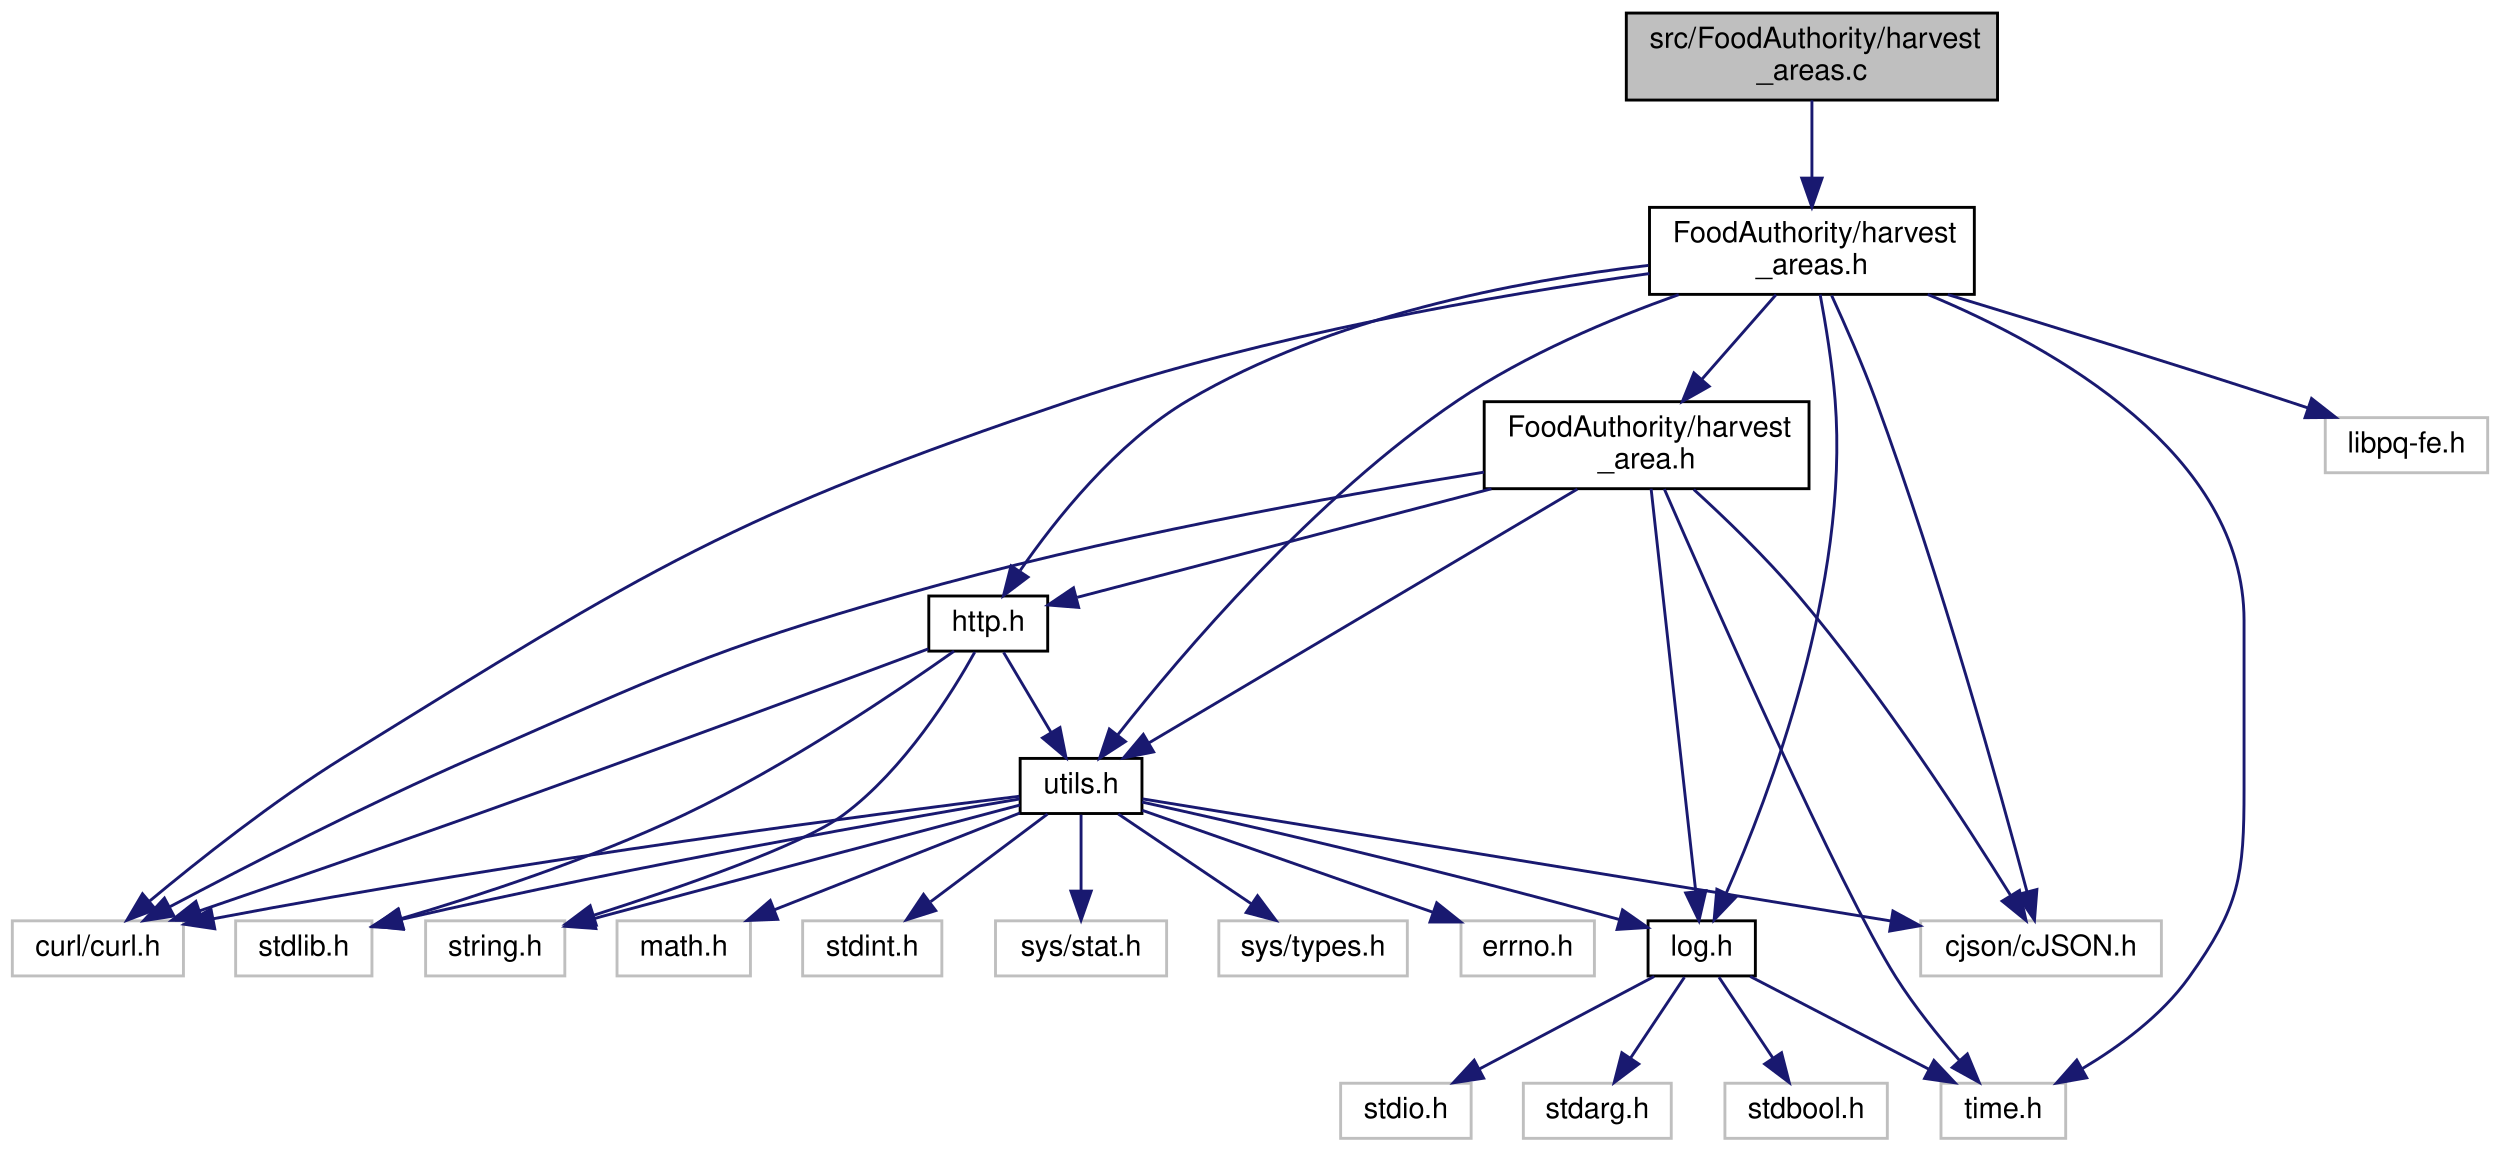
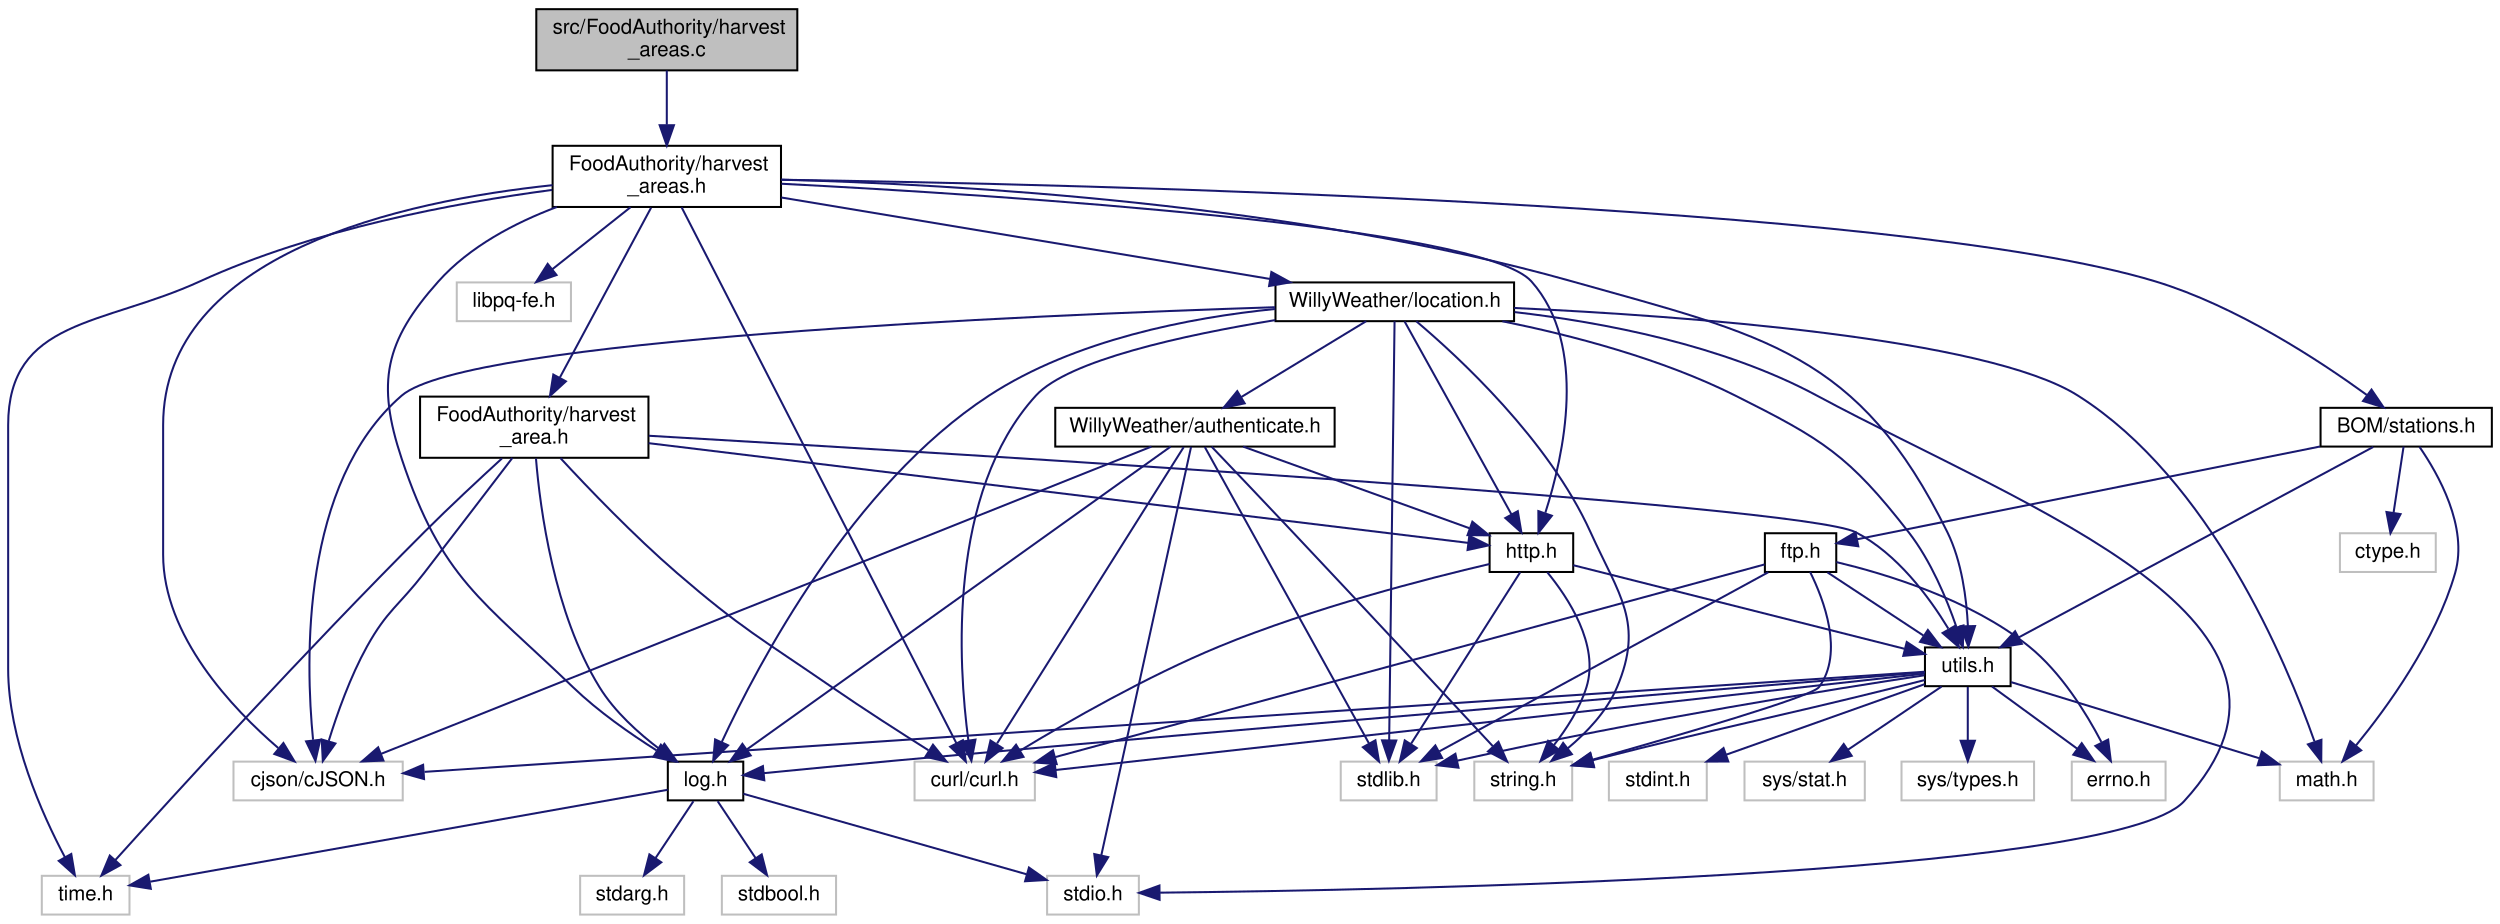
- <svg xmlns="http://www.w3.org/2000/svg" xmlns:xlink="http://www.w3.org/1999/xlink" width="862pt" height="397pt" viewBox="0.00 0.00 861.50 397.00">
-   <g id="graph0" class="graph" transform="scale(1 1) rotate(0) translate(4 393)">
+ <svg xmlns="http://www.w3.org/2000/svg" xmlns:xlink="http://www.w3.org/1999/xlink" width="1226pt" height="453pt" viewBox="0.00 0.00 1226.00 453.00">
+   <g id="graph0" class="graph" transform="scale(1 1) rotate(0) translate(4 449)">
    <g id="node1" class="node">
      <g id="a_node1">
        <a xlink:title=" ">
-           <polygon fill="#bfbfbf" stroke="black" points="556.5,-358.5 556.5,-388.5 684.5,-388.5 684.5,-358.5 556.5,-358.5" />
-           <text text-anchor="start" x="564.5" y="-376.5" font-family="Helvetica,sans-Serif" font-size="10.00">src/FoodAuthority/harvest</text>
-           <text text-anchor="middle" x="620.5" y="-365.5" font-family="Helvetica,sans-Serif" font-size="10.00">_areas.c</text>
+           <polygon fill="#bfbfbf" stroke="black" points="259,-414.5 259,-444.5 387,-444.5 387,-414.5 259,-414.5" />
+           <text text-anchor="start" x="267" y="-432.5" font-family="Helvetica,sans-Serif" font-size="10.00">src/FoodAuthority/harvest</text>
+           <text text-anchor="middle" x="323" y="-421.5" font-family="Helvetica,sans-Serif" font-size="10.00">_areas.c</text>
        </a>
      </g>
    </g>
    <g id="node2" class="node">
      <g id="a_node2">
        <a xlink:href="harvest__areas_8h.html" target="_top" xlink:title=" ">
-           <polygon fill="none" stroke="black" points="564.5,-291.5 564.5,-321.5 676.5,-321.5 676.5,-291.5 564.5,-291.5" />
-           <text text-anchor="start" x="572.5" y="-309.5" font-family="Helvetica,sans-Serif" font-size="10.00">FoodAuthority/harvest</text>
-           <text text-anchor="middle" x="620.5" y="-298.5" font-family="Helvetica,sans-Serif" font-size="10.00">_areas.h</text>
+           <polygon fill="none" stroke="black" points="267,-347.5 267,-377.5 379,-377.5 379,-347.5 267,-347.5" />
+           <text text-anchor="start" x="275" y="-365.5" font-family="Helvetica,sans-Serif" font-size="10.00">FoodAuthority/harvest</text>
+           <text text-anchor="middle" x="323" y="-354.5" font-family="Helvetica,sans-Serif" font-size="10.00">_areas.h</text>
        </a>
      </g>
    </g>
    <g id="edge1" class="edge">
-       <path fill="none" stroke="midnightblue" d="M620.5,-358.4C620.5,-350.64 620.5,-340.81 620.5,-331.86" />
-       <polygon fill="midnightblue" stroke="midnightblue" points="624,-331.58 620.5,-321.58 617,-331.58 624,-331.58" />
+       <path fill="none" stroke="midnightblue" d="M323,-414.4C323,-406.64 323,-396.81 323,-387.86" />
+       <polygon fill="midnightblue" stroke="midnightblue" points="326.5,-387.58 323,-377.58 319.5,-387.58 326.5,-387.58" />
    </g>
    <g id="node3" class="node">
      <g id="a_node3">
        <a xlink:title=" ">
-           <polygon fill="none" stroke="#bfbfbf" points="0,-56.5 0,-75.5 59,-75.5 59,-56.5 0,-56.5" />
-           <text text-anchor="middle" x="29.5" y="-63.5" font-family="Helvetica,sans-Serif" font-size="10.00">curl/curl.h</text>
+           <polygon fill="none" stroke="#bfbfbf" points="444.5,-56.5 444.5,-75.5 503.5,-75.5 503.5,-56.5 444.5,-56.5" />
+           <text text-anchor="middle" x="474" y="-63.5" font-family="Helvetica,sans-Serif" font-size="10.00">curl/curl.h</text>
        </a>
      </g>
    </g>
    <g id="edge2" class="edge">
-       <path fill="none" stroke="midnightblue" d="M564.45,-298.68C512.05,-291.3 432.1,-277.48 365.5,-255 247.8,-215.26 220.13,-197.38 114.5,-132 90.02,-116.85 64.03,-96.22 47.32,-82.3" />
-       <polygon fill="midnightblue" stroke="midnightblue" points="49.4,-79.46 39.49,-75.69 44.88,-84.82 49.4,-79.46" />
+       <path fill="none" stroke="midnightblue" d="M330.28,-347.3C355.3,-298.51 437.67,-137.85 465.06,-84.44" />
+       <polygon fill="midnightblue" stroke="midnightblue" points="468.19,-86 469.64,-75.51 461.96,-82.81 468.19,-86" />
    </g>
    <g id="node4" class="node">
      <g id="a_node4">
        <a xlink:title=" ">
-           <polygon fill="none" stroke="#bfbfbf" points="658,-56.5 658,-75.5 741,-75.5 741,-56.5 658,-56.5" />
-           <text text-anchor="middle" x="699.5" y="-63.5" font-family="Helvetica,sans-Serif" font-size="10.00">cjson/cJSON.h</text>
+           <polygon fill="none" stroke="#bfbfbf" points="110.5,-56.5 110.5,-75.5 193.5,-75.5 193.5,-56.5 110.5,-56.5" />
+           <text text-anchor="middle" x="152" y="-63.5" font-family="Helvetica,sans-Serif" font-size="10.00">cjson/cJSON.h</text>
        </a>
      </g>
    </g>
    <g id="edge3" class="edge">
-       <path fill="none" stroke="midnightblue" d="M627.31,-291.1C631.91,-281.09 637.94,-267.39 642.5,-255 664.93,-194.04 685.54,-119.72 694.62,-85.67" />
-       <polygon fill="midnightblue" stroke="midnightblue" points="698.07,-86.3 697.24,-75.74 691.3,-84.51 698.07,-86.3" />
+       <path fill="none" stroke="midnightblue" d="M266.95,-358.19C194.08,-350.51 76,-325.02 76,-240.5 76,-240.5 76,-240.5 76,-177 76,-137.28 109.96,-101.5 132.48,-82.15" />
+       <polygon fill="midnightblue" stroke="midnightblue" points="134.98,-84.63 140.46,-75.57 130.52,-79.24 134.98,-84.63" />
    </g>
    <g id="node5" class="node">
      <g id="a_node5">
        <a xlink:title=" ">
-           <polygon fill="none" stroke="#bfbfbf" points="665,-0.5 665,-19.5 708,-19.5 708,-0.5 665,-0.5" />
-           <text text-anchor="middle" x="686.5" y="-7.5" font-family="Helvetica,sans-Serif" font-size="10.00">time.h</text>
+           <polygon fill="none" stroke="#bfbfbf" points="16.5,-0.5 16.5,-19.5 59.5,-19.5 59.5,-0.5 16.5,-0.5" />
+           <text text-anchor="middle" x="38" y="-7.5" font-family="Helvetica,sans-Serif" font-size="10.00">time.h</text>
        </a>
      </g>
    </g>
    <g id="edge4" class="edge">
-       <path fill="none" stroke="midnightblue" d="M660.43,-291.47C704.56,-273.11 769.5,-236.35 769.5,-179 769.5,-179 769.5,-179 769.5,-121 769.5,-90.9 768.02,-80.48 750.5,-56 741.09,-42.85 726.58,-32.19 713.76,-24.56" />
-       <polygon fill="midnightblue" stroke="midnightblue" points="715.25,-21.38 704.81,-19.54 711.82,-27.49 715.25,-21.38" />
+       <path fill="none" stroke="midnightblue" d="M266.75,-355.86C219.04,-349.52 149.69,-336.56 94,-311 46.54,-289.22 0,-292.72 0,-240.5 0,-240.5 0,-240.5 0,-121 0,-86.81 16.6,-49.76 27.86,-28.57" />
+       <polygon fill="midnightblue" stroke="midnightblue" points="30.95,-30.22 32.72,-19.77 24.82,-26.83 30.95,-30.22" />
    </g>
    <g id="node6" class="node">
      <g id="a_node6">
        <a xlink:title=" ">
-           <polygon fill="none" stroke="#bfbfbf" points="797.5,-230 797.5,-249 853.5,-249 853.5,-230 797.5,-230" />
-           <text text-anchor="middle" x="825.5" y="-237" font-family="Helvetica,sans-Serif" font-size="10.00">libpq-fe.h</text>
+           <polygon fill="none" stroke="#bfbfbf" points="220,-291.5 220,-310.5 276,-310.5 276,-291.5 220,-291.5" />
+           <text text-anchor="middle" x="248" y="-298.5" font-family="Helvetica,sans-Serif" font-size="10.00">libpq-fe.h</text>
        </a>
      </g>
    </g>
    <g id="edge5" class="edge">
-       <path fill="none" stroke="midnightblue" d="M667.35,-291.42C699.99,-281.5 744.51,-267.77 783.5,-255 786.09,-254.15 788.77,-253.26 791.46,-252.36" />
-       <polygon fill="midnightblue" stroke="midnightblue" points="792.78,-255.6 801.11,-249.07 790.52,-248.98 792.78,-255.6" />
+       <path fill="none" stroke="midnightblue" d="M305.23,-347.4C293.65,-338.22 278.58,-326.26 266.8,-316.92" />
+       <polygon fill="midnightblue" stroke="midnightblue" points="268.92,-314.13 258.91,-310.66 264.57,-319.61 268.92,-314.13" />
    </g>
    <g id="node7" class="node">
      <g id="a_node7">
        <a xlink:href="log_8h.html" target="_top" xlink:title=" ">
-           <polygon fill="none" stroke="black" points="564,-56.5 564,-75.5 601,-75.5 601,-56.5 564,-56.5" />
-           <text text-anchor="middle" x="582.5" y="-63.5" font-family="Helvetica,sans-Serif" font-size="10.00">log.h</text>
+           <polygon fill="none" stroke="black" points="323.5,-56.5 323.5,-75.5 360.5,-75.5 360.5,-56.5 323.5,-56.5" />
+           <text text-anchor="middle" x="342" y="-63.5" font-family="Helvetica,sans-Serif" font-size="10.00">log.h</text>
        </a>
      </g>
    </g>
    <g id="edge6" class="edge">
-       <path fill="none" stroke="midnightblue" d="M623.34,-291.42C625.22,-281.33 627.52,-267.39 628.5,-255 633.52,-191.22 605.63,-118.32 591,-85.15" />
-       <polygon fill="midnightblue" stroke="midnightblue" points="594.1,-83.49 586.78,-75.83 587.72,-86.39 594.1,-83.49" />
+       <path fill="none" stroke="midnightblue" d="M269.08,-347.5C248.47,-339.74 226.28,-328.1 211,-311 184.69,-281.55 180.51,-261.46 193,-224 212.68,-164.97 232.18,-155.15 277,-112 289.33,-100.13 305.08,-89.14 317.98,-81" />
+       <polygon fill="midnightblue" stroke="midnightblue" points="320.09,-83.81 326.79,-75.6 316.43,-77.84 320.09,-83.81" />
    </g>
    <g id="node11" class="node">
      <g id="a_node11">
        <a xlink:href="harvest__area_8h.html" target="_top" xlink:title=" ">
-           <polygon fill="none" stroke="black" points="507.5,-224.5 507.5,-254.5 619.5,-254.5 619.5,-224.5 507.5,-224.5" />
-           <text text-anchor="start" x="515.5" y="-242.5" font-family="Helvetica,sans-Serif" font-size="10.00">FoodAuthority/harvest</text>
-           <text text-anchor="middle" x="563.5" y="-231.5" font-family="Helvetica,sans-Serif" font-size="10.00">_area.h</text>
+           <polygon fill="none" stroke="black" points="202,-224.5 202,-254.5 314,-254.5 314,-224.5 202,-224.5" />
+           <text text-anchor="start" x="210" y="-242.5" font-family="Helvetica,sans-Serif" font-size="10.00">FoodAuthority/harvest</text>
+           <text text-anchor="middle" x="258" y="-231.5" font-family="Helvetica,sans-Serif" font-size="10.00">_area.h</text>
        </a>
      </g>
    </g>
    <g id="edge11" class="edge">
-       <path fill="none" stroke="midnightblue" d="M608.13,-291.4C600.66,-282.88 590.99,-271.85 582.56,-262.23" />
-       <polygon fill="midnightblue" stroke="midnightblue" points="585.07,-259.79 575.84,-254.58 579.81,-264.4 585.07,-259.79" />
+       <path fill="none" stroke="midnightblue" d="M315.29,-347.14C304.24,-326.59 283.8,-288.53 270.56,-263.87" />
+       <polygon fill="midnightblue" stroke="midnightblue" points="273.52,-261.99 265.7,-254.84 267.35,-265.3 273.52,-261.99" />
    </g>
    <g id="node12" class="node">
      <g id="a_node12">
        <a xlink:href="http_8h.html" target="_top" xlink:title=" ">
-           <polygon fill="none" stroke="black" points="316,-168.5 316,-187.5 357,-187.5 357,-168.5 316,-168.5" />
-           <text text-anchor="middle" x="336.5" y="-175.5" font-family="Helvetica,sans-Serif" font-size="10.00">http.h</text>
+           <polygon fill="none" stroke="black" points="726.5,-168.5 726.5,-187.5 767.5,-187.5 767.5,-168.5 726.5,-168.5" />
+           <text text-anchor="middle" x="747" y="-175.5" font-family="Helvetica,sans-Serif" font-size="10.00">http.h</text>
        </a>
      </g>
    </g>
    <g id="edge32" class="edge">
-       <path fill="none" stroke="midnightblue" d="M564.1,-301.49C518.62,-296.17 454.4,-283.79 405.5,-255 380.62,-240.35 359.6,-213.81 347.51,-196.29" />
-       <polygon fill="midnightblue" stroke="midnightblue" points="350.2,-194.01 341.75,-187.62 344.37,-197.89 350.2,-194.01" />
+       <path fill="none" stroke="midnightblue" d="M379.24,-358.89C488.95,-353.22 722.97,-338.06 747,-311 774.81,-279.69 762.91,-225.82 753.83,-197.55" />
+       <polygon fill="midnightblue" stroke="midnightblue" points="757.03,-196.07 750.46,-187.76 750.41,-198.35 757.03,-196.07" />
    </g>
    <g id="node15" class="node">
      <g id="a_node15">
        <a xlink:href="utils_8h.html" target="_top" xlink:title=" ">
-           <polygon fill="none" stroke="black" points="347.5,-112.5 347.5,-131.5 389.5,-131.5 389.5,-112.5 347.5,-112.5" />
-           <text text-anchor="middle" x="368.5" y="-119.5" font-family="Helvetica,sans-Serif" font-size="10.00">utils.h</text>
+           <polygon fill="none" stroke="black" points="940,-112.5 940,-131.5 982,-131.5 982,-112.5 940,-112.5" />
+           <text text-anchor="middle" x="961" y="-119.5" font-family="Helvetica,sans-Serif" font-size="10.00">utils.h</text>
        </a>
      </g>
    </g>
    <g id="edge33" class="edge">
-       <path fill="none" stroke="midnightblue" d="M574.57,-291.42C550.73,-282.92 521.79,-270.69 498.5,-255 448.89,-221.58 402.75,-167.05 381.22,-139.72" />
-       <polygon fill="midnightblue" stroke="midnightblue" points="383.79,-137.32 374.9,-131.57 378.26,-141.62 383.79,-137.32" />
+       <path fill="none" stroke="midnightblue" d="M379.14,-360.88C464.48,-358.66 631.29,-349.28 767,-311 861.67,-284.29 907.54,-276.25 951,-188 958.09,-173.6 960.41,-155.4 961.06,-141.93" />
+       <polygon fill="midnightblue" stroke="midnightblue" points="964.56,-141.98 961.28,-131.91 957.56,-141.83 964.56,-141.98" />
+     </g>
+     <g id="node21" class="node">
+       <g id="a_node21">
+         <a xlink:href="location_8h.html" target="_top" xlink:title=" ">
+           <polygon fill="none" stroke="black" points="621.5,-291.5 621.5,-310.5 738.5,-310.5 738.5,-291.5 621.5,-291.5" />
+           <text text-anchor="middle" x="680" y="-298.5" font-family="Helvetica,sans-Serif" font-size="10.00">WillyWeather/location.h</text>
+         </a>
+       </g>
+     </g>
+     <g id="edge34" class="edge">
+       <path fill="none" stroke="midnightblue" d="M379.17,-352.14C444.36,-341.27 551.47,-323.42 618.75,-312.21" />
+       <polygon fill="midnightblue" stroke="midnightblue" points="619.49,-315.63 628.78,-310.54 618.34,-308.73 619.49,-315.63" />
+     </g>
+     <g id="node23" class="node">
+       <g id="a_node23">
+         <a xlink:href="stations_8h.html" target="_top" xlink:title=" ">
+           <polygon fill="none" stroke="black" points="1134,-230 1134,-249 1218,-249 1218,-230 1134,-230" />
+           <text text-anchor="middle" x="1176" y="-237" font-family="Helvetica,sans-Serif" font-size="10.00">BOM/stations.h</text>
+         </a>
+       </g>
+     </g>
+     <g id="edge52" class="edge">
+       <path fill="none" stroke="midnightblue" d="M379.17,-360.86C527.55,-358.64 927.19,-349.2 1053,-311 1092.71,-298.94 1133.47,-272.18 1156.67,-255.32" />
+       <polygon fill="midnightblue" stroke="midnightblue" points="1158.99,-257.96 1164.94,-249.19 1154.82,-252.33 1158.99,-257.96" />
    </g>
    <g id="edge10" class="edge">
-       <path fill="none" stroke="midnightblue" d="M599.21,-56.32C615.81,-47.7 641.5,-34.36 660.72,-24.39" />
-       <polygon fill="midnightblue" stroke="midnightblue" points="662.57,-27.37 669.83,-19.65 659.34,-21.16 662.57,-27.37" />
+       <path fill="none" stroke="midnightblue" d="M323.44,-61.7C272.99,-52.74 132.89,-27.86 69.67,-16.63" />
+       <polygon fill="midnightblue" stroke="midnightblue" points="69.96,-13.12 59.5,-14.82 68.74,-20.01 69.96,-13.12" />
    </g>
    <g id="node8" class="node">
      <g id="a_node8">
        <a xlink:title=" ">
-           <polygon fill="none" stroke="#bfbfbf" points="458,-0.5 458,-19.5 503,-19.5 503,-0.5 458,-0.5" />
-           <text text-anchor="middle" x="480.5" y="-7.5" font-family="Helvetica,sans-Serif" font-size="10.00">stdio.h</text>
+           <polygon fill="none" stroke="#bfbfbf" points="509.5,-0.5 509.5,-19.5 554.5,-19.5 554.5,-0.5 509.5,-0.5" />
+           <text text-anchor="middle" x="532" y="-7.5" font-family="Helvetica,sans-Serif" font-size="10.00">stdio.h</text>
        </a>
      </g>
    </g>
    <g id="edge7" class="edge">
-       <path fill="none" stroke="midnightblue" d="M566.11,-56.32C549.83,-47.7 524.63,-34.36 505.78,-24.39" />
-       <polygon fill="midnightblue" stroke="midnightblue" points="507.32,-21.24 496.85,-19.65 504.05,-27.43 507.32,-21.24" />
+       <path fill="none" stroke="midnightblue" d="M360.56,-59.72C392.78,-50.57 459.41,-31.63 499.45,-20.25" />
+       <polygon fill="midnightblue" stroke="midnightblue" points="500.6,-23.56 509.27,-17.46 498.69,-16.83 500.6,-23.56" />
    </g>
    <g id="node9" class="node">
      <g id="a_node9">
        <a xlink:title=" ">
-           <polygon fill="none" stroke="#bfbfbf" points="521,-0.5 521,-19.5 572,-19.5 572,-0.5 521,-0.5" />
-           <text text-anchor="middle" x="546.5" y="-7.5" font-family="Helvetica,sans-Serif" font-size="10.00">stdarg.h</text>
+           <polygon fill="none" stroke="#bfbfbf" points="280.5,-0.5 280.5,-19.5 331.5,-19.5 331.5,-0.5 280.5,-0.5" />
+           <text text-anchor="middle" x="306" y="-7.5" font-family="Helvetica,sans-Serif" font-size="10.00">stdarg.h</text>
        </a>
      </g>
    </g>
    <g id="edge8" class="edge">
-       <path fill="none" stroke="midnightblue" d="M576.56,-56.08C571.52,-48.53 564.16,-37.49 557.99,-28.23" />
-       <polygon fill="midnightblue" stroke="midnightblue" points="560.79,-26.13 552.33,-19.75 554.97,-30.01 560.79,-26.13" />
+       <path fill="none" stroke="midnightblue" d="M336.06,-56.08C331.02,-48.53 323.66,-37.49 317.49,-28.23" />
+       <polygon fill="midnightblue" stroke="midnightblue" points="320.29,-26.13 311.83,-19.75 314.47,-30.01 320.29,-26.13" />
    </g>
    <g id="node10" class="node">
      <g id="a_node10">
        <a xlink:title=" ">
-           <polygon fill="none" stroke="#bfbfbf" points="590.5,-0.5 590.5,-19.5 646.5,-19.5 646.5,-0.5 590.5,-0.5" />
-           <text text-anchor="middle" x="618.5" y="-7.5" font-family="Helvetica,sans-Serif" font-size="10.00">stdbool.h</text>
+           <polygon fill="none" stroke="#bfbfbf" points="350,-0.5 350,-19.5 406,-19.5 406,-0.5 350,-0.5" />
+           <text text-anchor="middle" x="378" y="-7.5" font-family="Helvetica,sans-Serif" font-size="10.00">stdbool.h</text>
        </a>
      </g>
    </g>
    <g id="edge9" class="edge">
-       <path fill="none" stroke="midnightblue" d="M588.44,-56.08C593.48,-48.53 600.84,-37.49 607.01,-28.23" />
-       <polygon fill="midnightblue" stroke="midnightblue" points="610.03,-30.01 612.67,-19.75 604.21,-26.13 610.03,-30.01" />
+       <path fill="none" stroke="midnightblue" d="M347.94,-56.08C352.98,-48.53 360.34,-37.49 366.51,-28.23" />
+       <polygon fill="midnightblue" stroke="midnightblue" points="369.53,-30.01 372.17,-19.75 363.71,-26.13 369.53,-30.01" />
    </g>
    <g id="edge12" class="edge">
-       <path fill="none" stroke="midnightblue" d="M507.43,-230.21C455.14,-221.82 375.23,-207.35 307.5,-188 239.88,-168.68 223.92,-160.21 159.5,-132 122.2,-115.67 80.26,-94.1 54.36,-80.38" />
-       <polygon fill="midnightblue" stroke="midnightblue" points="55.73,-77.15 45.26,-75.54 52.44,-83.33 55.73,-77.15" />
+       <path fill="none" stroke="midnightblue" d="M270.83,-224.35C284.43,-209.64 306.85,-186.26 328,-168 359.76,-140.59 369.45,-135.8 404,-112 419.56,-101.28 437.5,-89.77 451.32,-81.07" />
+       <polygon fill="midnightblue" stroke="midnightblue" points="453.53,-83.81 460.15,-75.54 449.82,-77.88 453.53,-83.81" />
    </g>
    <g id="edge13" class="edge">
-       <path fill="none" stroke="midnightblue" d="M579.77,-224.22C590.45,-214.49 604.43,-201.05 615.5,-188 644.87,-153.38 673.9,-108.58 688.94,-84.37" />
-       <polygon fill="midnightblue" stroke="midnightblue" points="692.07,-85.97 694.32,-75.62 686.1,-82.31 692.07,-85.97" />
+       <path fill="none" stroke="midnightblue" d="M247.27,-224.43C236.4,-210.18 219.07,-187.53 204,-168 191.61,-151.95 185.85,-149.72 176,-132 167.78,-117.21 161.35,-99.06 157.22,-85.7" />
+       <polygon fill="midnightblue" stroke="midnightblue" points="160.49,-84.39 154.31,-75.78 153.77,-86.36 160.49,-84.39" />
    </g>
    <g id="edge14" class="edge">
-       <path fill="none" stroke="midnightblue" d="M569.62,-224.37C585.85,-187.05 630.11,-86.63 649.5,-56 655.84,-45.98 664.14,-35.7 671.27,-27.49" />
-       <polygon fill="midnightblue" stroke="midnightblue" points="674.09,-29.59 678.14,-19.8 668.87,-24.92 674.09,-29.59" />
+       <path fill="none" stroke="midnightblue" d="M242.15,-224.18C231.25,-214.21 216.53,-200.52 204,-188 146.26,-130.34 80.87,-58.61 52.45,-27.11" />
+       <polygon fill="midnightblue" stroke="midnightblue" points="55.05,-24.75 45.75,-19.66 49.84,-29.44 55.05,-24.75" />
    </g>
    <g id="edge15" class="edge">
-       <path fill="none" stroke="midnightblue" d="M565.05,-224.47C568.46,-193.7 576.59,-120.33 580.43,-85.7" />
-       <polygon fill="midnightblue" stroke="midnightblue" points="583.93,-85.88 581.55,-75.56 576.97,-85.11 583.93,-85.88" />
+       <path fill="none" stroke="midnightblue" d="M258.84,-224.14C260.87,-199.48 267.64,-148.25 290,-112 297.44,-99.93 309.17,-89.38 319.6,-81.53" />
+       <polygon fill="midnightblue" stroke="midnightblue" points="321.82,-84.25 327.94,-75.6 317.77,-78.54 321.82,-84.25" />
    </g>
    <g id="edge16" class="edge">
-       <path fill="none" stroke="midnightblue" d="M509.99,-224.47C465.49,-212.81 403.73,-196.62 367.16,-187.04" />
-       <polygon fill="midnightblue" stroke="midnightblue" points="367.67,-183.55 357.11,-184.4 365.89,-190.32 367.67,-183.55" />
+       <path fill="none" stroke="midnightblue" d="M314.09,-231.67C417.57,-219.08 635.29,-192.59 716.02,-182.77" />
+       <polygon fill="midnightblue" stroke="midnightblue" points="716.54,-186.23 726.04,-181.55 715.69,-179.28 716.54,-186.23" />
    </g>
    <g id="edge31" class="edge">
-       <path fill="none" stroke="midnightblue" d="M539.59,-224.34C501.9,-202.01 429.14,-158.91 391.82,-136.81" />
-       <polygon fill="midnightblue" stroke="midnightblue" points="393.52,-133.75 383.14,-131.67 389.96,-139.78 393.52,-133.75" />
+       <path fill="none" stroke="midnightblue" d="M314.22,-235.3C466.94,-226.44 879.84,-201.39 906,-188 926.29,-177.61 942.1,-156.15 951.45,-140.73" />
+       <polygon fill="midnightblue" stroke="midnightblue" points="954.73,-142.06 956.66,-131.64 948.65,-138.58 954.73,-142.06" />
    </g>
    <g id="edge19" class="edge">
-       <path fill="none" stroke="midnightblue" d="M315.84,-169.27C282.85,-156.96 216.23,-132.23 159.5,-112 127.39,-100.55 90.66,-87.87 64.45,-78.9" />
-       <polygon fill="midnightblue" stroke="midnightblue" points="65.55,-75.58 54.96,-75.66 63.29,-82.2 65.55,-75.58" />
+       <path fill="none" stroke="midnightblue" d="M726.49,-172.42C696.68,-165.45 639.94,-150.95 594,-132 558.42,-117.32 519.68,-95.1 496.11,-80.82" />
+       <polygon fill="midnightblue" stroke="midnightblue" points="497.93,-77.83 487.57,-75.59 494.27,-83.8 497.93,-77.83" />
    </g>
    <g id="node13" class="node">
      <g id="a_node13">
        <a xlink:title=" ">
-           <polygon fill="none" stroke="#bfbfbf" points="77,-56.5 77,-75.5 124,-75.5 124,-56.5 77,-56.5" />
-           <text text-anchor="middle" x="100.5" y="-63.5" font-family="Helvetica,sans-Serif" font-size="10.00">stdlib.h</text>
+           <polygon fill="none" stroke="#bfbfbf" points="653.5,-56.5 653.5,-75.5 700.5,-75.5 700.5,-56.5 653.5,-56.5" />
+           <text text-anchor="middle" x="677" y="-63.5" font-family="Helvetica,sans-Serif" font-size="10.00">stdlib.h</text>
        </a>
      </g>
    </g>
    <g id="edge17" class="edge">
-       <path fill="none" stroke="midnightblue" d="M324.71,-168.48C305.79,-155.08 267.15,-128.9 231.5,-112 199.51,-96.84 161,-84.24 134.04,-76.26" />
-       <polygon fill="midnightblue" stroke="midnightblue" points="134.89,-72.86 124.31,-73.44 132.94,-79.59 134.89,-72.86" />
+       <path fill="none" stroke="midnightblue" d="M741.51,-168.37C730.01,-150.3 703.2,-108.18 688.01,-84.31" />
+       <polygon fill="midnightblue" stroke="midnightblue" points="690.79,-82.15 682.47,-75.59 684.88,-85.91 690.79,-82.15" />
    </g>
    <g id="node14" class="node">
      <g id="a_node14">
        <a xlink:title=" ">
-           <polygon fill="none" stroke="#bfbfbf" points="142.5,-56.5 142.5,-75.5 190.5,-75.5 190.5,-56.5 142.5,-56.5" />
-           <text text-anchor="middle" x="166.5" y="-63.5" font-family="Helvetica,sans-Serif" font-size="10.00">string.h</text>
+           <polygon fill="none" stroke="#bfbfbf" points="719,-56.5 719,-75.5 767,-75.5 767,-56.5 719,-56.5" />
+           <text text-anchor="middle" x="743" y="-63.5" font-family="Helvetica,sans-Serif" font-size="10.00">string.h</text>
        </a>
      </g>
    </g>
    <g id="edge18" class="edge">
-       <path fill="none" stroke="midnightblue" d="M331.86,-168.16C324.18,-154.34 307.56,-127.58 286.5,-112 272.52,-101.66 230.86,-87.17 200.55,-77.45" />
-       <polygon fill="midnightblue" stroke="midnightblue" points="201.35,-74.03 190.76,-74.35 199.24,-80.7 201.35,-74.03" />
+       <path fill="none" stroke="midnightblue" d="M754.79,-168.36C764.88,-156.08 780.46,-132.77 774,-112 770.77,-101.62 764.22,-91.52 757.98,-83.53" />
+       <polygon fill="midnightblue" stroke="midnightblue" points="760.58,-81.19 751.48,-75.77 755.21,-85.68 760.58,-81.19" />
    </g>
    <g id="edge20" class="edge">
-       <path fill="none" stroke="midnightblue" d="M341.78,-168.08C346.21,-160.61 352.66,-149.72 358.12,-140.52" />
-       <polygon fill="midnightblue" stroke="midnightblue" points="361.23,-142.14 363.31,-131.75 355.21,-138.57 361.23,-142.14" />
+       <path fill="none" stroke="midnightblue" d="M767.52,-171.82C805.19,-162.32 885.59,-142.03 929.97,-130.83" />
+       <polygon fill="midnightblue" stroke="midnightblue" points="931.07,-134.16 939.91,-128.32 929.36,-127.37 931.07,-134.16" />
    </g>
    <g id="edge23" class="edge">
-       <path fill="none" stroke="midnightblue" d="M347.23,-118.45C299.31,-112.56 179.1,-97.05 69.24,-76.21" />
-       <polygon fill="midnightblue" stroke="midnightblue" points="69.8,-72.76 59.32,-74.31 68.48,-79.63 69.8,-72.76" />
+       <path fill="none" stroke="midnightblue" d="M939.76,-118.64C864.87,-110.34 612.3,-82.34 513.81,-71.41" />
+       <polygon fill="midnightblue" stroke="midnightblue" points="513.99,-67.91 503.67,-70.29 513.22,-74.87 513.99,-67.91" />
    </g>
    <g id="edge25" class="edge">
-       <path fill="none" stroke="midnightblue" d="M389.71,-117.54C441.15,-109.15 573.76,-87.51 647.72,-75.45" />
-       <polygon fill="midnightblue" stroke="midnightblue" points="648.44,-78.88 657.75,-73.81 647.32,-71.97 648.44,-78.88" />
+       <path fill="none" stroke="midnightblue" d="M939.78,-119.58C834.01,-112.52 362.63,-81.06 204.17,-70.48" />
+       <polygon fill="midnightblue" stroke="midnightblue" points="203.96,-66.96 193.75,-69.79 203.49,-73.94 203.96,-66.96" />
    </g>
    <g id="edge30" class="edge">
-       <path fill="none" stroke="midnightblue" d="M389.55,-116.44C422.54,-109.18 488.6,-94.18 554.21,-75.91" />
-       <polygon fill="midnightblue" stroke="midnightblue" points="555.2,-79.27 563.88,-73.2 553.31,-72.53 555.2,-79.27" />
+       <path fill="none" stroke="midnightblue" d="M939.95,-119.28C868.87,-113.47 631.24,-93.89 435,-76 413.39,-74.03 388.98,-71.66 370.59,-69.85" />
+       <polygon fill="midnightblue" stroke="midnightblue" points="370.82,-66.36 360.52,-68.85 370.13,-73.32 370.82,-66.36" />
    </g>
    <g id="edge21" class="edge">
-       <path fill="none" stroke="midnightblue" d="M347.32,-117.51C307.53,-110.83 218.72,-95.35 134.01,-75.97" />
-       <polygon fill="midnightblue" stroke="midnightblue" points="134.77,-72.55 124.24,-73.71 133.19,-79.37 134.77,-72.55" />
+       <path fill="none" stroke="midnightblue" d="M939.72,-117.84C897.81,-111.48 801.52,-96.17 710.64,-75.97" />
+       <polygon fill="midnightblue" stroke="midnightblue" points="711.25,-72.52 700.73,-73.74 709.72,-79.35 711.25,-72.52" />
    </g>
    <g id="edge22" class="edge">
-       <path fill="none" stroke="midnightblue" d="M347.41,-115.43C317.11,-107.41 259.24,-92.07 200.47,-76.25" />
-       <polygon fill="midnightblue" stroke="midnightblue" points="201.21,-72.83 190.65,-73.6 199.39,-79.58 201.21,-72.83" />
+       <path fill="none" stroke="midnightblue" d="M939.91,-115.52C935.33,-114.34 930.51,-113.12 926,-112 862.45,-96.21 844.04,-93.27 776.93,-76.18" />
+       <polygon fill="midnightblue" stroke="midnightblue" points="777.68,-72.76 767.13,-73.67 775.95,-79.54 777.68,-72.76" />
    </g>
    <g id="node16" class="node">
      <g id="a_node16">
        <a xlink:title=" ">
-           <polygon fill="none" stroke="#bfbfbf" points="272.5,-56.5 272.5,-75.5 320.5,-75.5 320.5,-56.5 272.5,-56.5" />
-           <text text-anchor="middle" x="296.5" y="-63.5" font-family="Helvetica,sans-Serif" font-size="10.00">stdint.h</text>
+           <polygon fill="none" stroke="#bfbfbf" points="785,-56.5 785,-75.5 833,-75.5 833,-56.5 785,-56.5" />
+           <text text-anchor="middle" x="809" y="-63.5" font-family="Helvetica,sans-Serif" font-size="10.00">stdint.h</text>
        </a>
      </g>
    </g>
    <g id="edge24" class="edge">
-       <path fill="none" stroke="midnightblue" d="M356.93,-112.32C346.08,-104.18 329.62,-91.84 316.62,-82.09" />
-       <polygon fill="midnightblue" stroke="midnightblue" points="318.38,-79.03 308.28,-75.83 314.18,-84.63 318.38,-79.03" />
+       <path fill="none" stroke="midnightblue" d="M939.87,-113.49C914.65,-104.53 872.2,-89.45 842.5,-78.9" />
+       <polygon fill="midnightblue" stroke="midnightblue" points="843.55,-75.56 832.96,-75.51 841.21,-82.16 843.55,-75.56" />
    </g>
    <g id="node17" class="node">
      <g id="a_node17">
        <a xlink:title=" ">
-           <polygon fill="none" stroke="#bfbfbf" points="339,-56.5 339,-75.5 398,-75.5 398,-56.5 339,-56.5" />
-           <text text-anchor="middle" x="368.5" y="-63.5" font-family="Helvetica,sans-Serif" font-size="10.00">sys/stat.h</text>
+           <polygon fill="none" stroke="#bfbfbf" points="851.5,-56.5 851.5,-75.5 910.5,-75.5 910.5,-56.5 851.5,-56.5" />
+           <text text-anchor="middle" x="881" y="-63.5" font-family="Helvetica,sans-Serif" font-size="10.00">sys/stat.h</text>
        </a>
      </g>
    </g>
    <g id="edge26" class="edge">
-       <path fill="none" stroke="midnightblue" d="M368.5,-112.08C368.5,-105.01 368.5,-94.86 368.5,-85.99" />
-       <polygon fill="midnightblue" stroke="midnightblue" points="372,-85.75 368.5,-75.75 365,-85.75 372,-85.75" />
+       <path fill="none" stroke="midnightblue" d="M948.15,-112.32C935.78,-103.98 916.87,-91.21 902.26,-81.35" />
+       <polygon fill="midnightblue" stroke="midnightblue" points="904.07,-78.35 893.82,-75.65 900.15,-84.15 904.07,-78.35" />
    </g>
    <g id="node18" class="node">
      <g id="a_node18">
        <a xlink:title=" ">
-           <polygon fill="none" stroke="#bfbfbf" points="416,-56.5 416,-75.5 481,-75.5 481,-56.5 416,-56.5" />
-           <text text-anchor="middle" x="448.5" y="-63.5" font-family="Helvetica,sans-Serif" font-size="10.00">sys/types.h</text>
+           <polygon fill="none" stroke="#bfbfbf" points="928.5,-56.5 928.5,-75.5 993.5,-75.5 993.5,-56.5 928.5,-56.5" />
+           <text text-anchor="middle" x="961" y="-63.5" font-family="Helvetica,sans-Serif" font-size="10.00">sys/types.h</text>
        </a>
      </g>
    </g>
    <g id="edge27" class="edge">
-       <path fill="none" stroke="midnightblue" d="M381.35,-112.32C393.72,-103.98 412.63,-91.21 427.24,-81.35" />
-       <polygon fill="midnightblue" stroke="midnightblue" points="429.35,-84.15 435.68,-75.65 425.43,-78.35 429.35,-84.15" />
+       <path fill="none" stroke="midnightblue" d="M961,-112.08C961,-105.01 961,-94.86 961,-85.99" />
+       <polygon fill="midnightblue" stroke="midnightblue" points="964.5,-85.75 961,-75.75 957.5,-85.75 964.5,-85.75" />
    </g>
    <g id="node19" class="node">
      <g id="a_node19">
        <a xlink:title=" ">
-           <polygon fill="none" stroke="#bfbfbf" points="499.5,-56.5 499.5,-75.5 545.5,-75.5 545.5,-56.5 499.5,-56.5" />
-           <text text-anchor="middle" x="522.5" y="-63.5" font-family="Helvetica,sans-Serif" font-size="10.00">errno.h</text>
+           <polygon fill="none" stroke="#bfbfbf" points="1012,-56.5 1012,-75.5 1058,-75.5 1058,-56.5 1012,-56.5" />
+           <text text-anchor="middle" x="1035" y="-63.5" font-family="Helvetica,sans-Serif" font-size="10.00">errno.h</text>
        </a>
      </g>
    </g>
    <g id="edge28" class="edge">
-       <path fill="none" stroke="midnightblue" d="M389.59,-113.6C415.42,-104.55 459.46,-89.1 489.72,-78.49" />
-       <polygon fill="midnightblue" stroke="midnightblue" points="491.13,-81.71 499.41,-75.1 488.81,-75.1 491.13,-81.71" />
+       <path fill="none" stroke="midnightblue" d="M972.89,-112.32C984.15,-104.11 1001.29,-91.6 1014.71,-81.81" />
+       <polygon fill="midnightblue" stroke="midnightblue" points="1016.88,-84.56 1022.89,-75.83 1012.75,-78.9 1016.88,-84.56" />
    </g>
    <g id="node20" class="node">
      <g id="a_node20">
        <a xlink:title=" ">
-           <polygon fill="none" stroke="#bfbfbf" points="208.5,-56.5 208.5,-75.5 254.5,-75.5 254.5,-56.5 208.5,-56.5" />
-           <text text-anchor="middle" x="231.5" y="-63.5" font-family="Helvetica,sans-Serif" font-size="10.00">math.h</text>
+           <polygon fill="none" stroke="#bfbfbf" points="1114,-56.5 1114,-75.5 1160,-75.5 1160,-56.5 1114,-56.5" />
+           <text text-anchor="middle" x="1137" y="-63.5" font-family="Helvetica,sans-Serif" font-size="10.00">math.h</text>
        </a>
      </g>
    </g>
    <g id="edge29" class="edge">
-       <path fill="none" stroke="midnightblue" d="M347.39,-112.68C324.77,-103.76 288.6,-89.51 262.69,-79.29" />
-       <polygon fill="midnightblue" stroke="midnightblue" points="263.9,-76.01 253.31,-75.6 261.33,-82.52 263.9,-76.01" />
+       <path fill="none" stroke="midnightblue" d="M982.23,-114.49C1012.44,-105.22 1068.1,-88.14 1103.8,-77.19" />
+       <polygon fill="midnightblue" stroke="midnightblue" points="1105.21,-80.42 1113.74,-74.14 1103.15,-73.72 1105.21,-80.42" />
+     </g>
+     <g id="edge40" class="edge">
+       <path fill="none" stroke="midnightblue" d="M621.31,-292.01C576.47,-284.67 519.78,-272.3 504,-255 460.61,-207.42 465.89,-123.36 470.89,-85.91" />
+       <polygon fill="midnightblue" stroke="midnightblue" points="474.37,-86.29 472.38,-75.88 467.45,-85.26 474.37,-86.29" />
+     </g>
+     <g id="edge39" class="edge">
+       <path fill="none" stroke="midnightblue" d="M621.23,-298.34C498.75,-294.36 224.82,-282.46 193,-255 143.49,-212.28 145.72,-124.97 149.52,-86.24" />
+       <polygon fill="midnightblue" stroke="midnightblue" points="153.04,-86.21 150.69,-75.88 146.09,-85.43 153.04,-86.21" />
+     </g>
+     <g id="edge41" class="edge">
+       <path fill="none" stroke="midnightblue" d="M621.37,-297.49C579.34,-293.25 522.97,-282.39 481,-255 413.89,-211.2 367.62,-123.13 349.96,-85.14" />
+       <polygon fill="midnightblue" stroke="midnightblue" points="353.06,-83.49 345.74,-75.83 346.68,-86.38 353.06,-83.49" />
+     </g>
+     <g id="edge37" class="edge">
+       <path fill="none" stroke="midnightblue" d="M738.77,-295.95C781.94,-290.97 840.85,-279.84 887,-255 992.02,-198.48 1147.72,-143.79 1067,-56 1032.96,-18.98 676.1,-12.4 564.9,-11.24" />
+       <polygon fill="midnightblue" stroke="midnightblue" points="564.66,-7.74 554.62,-11.14 564.59,-14.74 564.66,-7.74" />
+     </g>
+     <g id="edge50" class="edge">
+       <path fill="none" stroke="midnightblue" d="M684.8,-291.38C689.84,-282.32 697.98,-267.66 705,-255 716.03,-235.1 728.65,-212.24 737.16,-196.84" />
+       <polygon fill="midnightblue" stroke="midnightblue" points="740.32,-198.34 742.09,-187.9 734.2,-194.96 740.32,-198.34" />
+     </g>
+     <g id="edge36" class="edge">
+       <path fill="none" stroke="midnightblue" d="M679.89,-291.43C679.46,-257.75 677.86,-133.99 677.25,-86.1" />
+       <polygon fill="midnightblue" stroke="midnightblue" points="680.74,-85.85 677.11,-75.9 673.74,-85.94 680.74,-85.85" />
+     </g>
+     <g id="edge35" class="edge">
+       <path fill="none" stroke="midnightblue" d="M690.56,-291.44C710.95,-274.24 755.52,-233.27 776,-188 790.13,-156.78 802.29,-143.59 789,-112 783.97,-100.05 774.06,-89.69 764.71,-81.93" />
+       <polygon fill="midnightblue" stroke="midnightblue" points="766.84,-79.15 756.79,-75.81 762.56,-84.69 766.84,-79.15" />
+     </g>
+     <g id="edge51" class="edge">
+       <path fill="none" stroke="midnightblue" d="M732.76,-291.46C766.64,-284.62 810.91,-273.12 847,-255 889.99,-233.41 902.45,-225.96 932,-188 942.9,-174 950.7,-155.25 955.44,-141.49" />
+       <polygon fill="midnightblue" stroke="midnightblue" points="958.86,-142.3 958.59,-131.71 952.2,-140.15 958.86,-142.3" />
+     </g>
+     <g id="edge38" class="edge">
+       <path fill="none" stroke="midnightblue" d="M738.55,-297.96C822.07,-294.08 970.25,-283.33 1015,-255 1079.93,-213.9 1117.29,-124.32 1130.97,-85.52" />
+       <polygon fill="midnightblue" stroke="midnightblue" points="1134.43,-86.21 1134.34,-75.62 1127.81,-83.96 1134.43,-86.21" />
+     </g>
+     <g id="node22" class="node">
+       <g id="a_node22">
+         <a xlink:href="_willy_weather_2authenticate_8h.html" target="_top" xlink:title=" ">
+           <polygon fill="none" stroke="black" points="513.5,-230 513.5,-249 650.5,-249 650.5,-230 513.5,-230" />
+           <text text-anchor="middle" x="582" y="-237" font-family="Helvetica,sans-Serif" font-size="10.00">WillyWeather/authenticate.h</text>
+         </a>
+       </g>
+     </g>
+     <g id="edge42" class="edge">
+       <path fill="none" stroke="midnightblue" d="M665.96,-291.48C649.95,-281.75 623.55,-265.73 604.63,-254.24" />
+       <polygon fill="midnightblue" stroke="midnightblue" points="606.38,-251.21 596.01,-249.01 602.75,-257.19 606.38,-251.21" />
+     </g>
+     <g id="edge47" class="edge">
+       <path fill="none" stroke="midnightblue" d="M576.5,-229.76C559.52,-202.81 507.76,-120.62 484.97,-84.42" />
+       <polygon fill="midnightblue" stroke="midnightblue" points="487.66,-82.12 479.36,-75.52 481.73,-85.85 487.66,-82.12" />
+     </g>
+     <g id="edge46" class="edge">
+       <path fill="none" stroke="midnightblue" d="M560.68,-230C490.33,-201.94 265.4,-112.23 182.8,-79.28" />
+       <polygon fill="midnightblue" stroke="midnightblue" points="184.04,-76.01 173.45,-75.56 181.44,-82.51 184.04,-76.01" />
+     </g>
+     <g id="edge48" class="edge">
+       <path fill="none" stroke="midnightblue" d="M570.1,-230C531.71,-202.57 410.86,-116.21 362.4,-81.58" />
+       <polygon fill="midnightblue" stroke="midnightblue" points="364.14,-78.52 353.97,-75.56 360.07,-84.22 364.14,-78.52" />
+     </g>
+     <g id="edge45" class="edge">
+       <path fill="none" stroke="midnightblue" d="M580.1,-229.86C572.78,-196.57 546.32,-76.15 536.08,-29.57" />
+       <polygon fill="midnightblue" stroke="midnightblue" points="539.47,-28.66 533.9,-19.65 532.63,-30.17 539.47,-28.66" />
+     </g>
+     <g id="edge49" class="edge">
+       <path fill="none" stroke="midnightblue" d="M605.64,-229.98C634.83,-219.45 684.53,-201.53 716.54,-189.98" />
+       <polygon fill="midnightblue" stroke="midnightblue" points="718.05,-193.16 726.27,-186.47 715.68,-186.57 718.05,-193.16" />
+     </g>
+     <g id="edge44" class="edge">
+       <path fill="none" stroke="midnightblue" d="M586.84,-229.76C601.77,-202.81 647.3,-120.62 667.35,-84.42" />
+       <polygon fill="midnightblue" stroke="midnightblue" points="670.5,-85.96 672.28,-75.52 664.37,-82.57 670.5,-85.96" />
+     </g>
+     <g id="edge43" class="edge">
+       <path fill="none" stroke="midnightblue" d="M590.18,-229.94C599.75,-219.92 616.06,-202.79 630,-188 665.28,-150.55 706.48,-106.31 728.06,-83.09" />
+       <polygon fill="midnightblue" stroke="midnightblue" points="730.84,-85.24 735.08,-75.53 725.71,-80.48 730.84,-85.24" />
+     </g>
+     <g id="edge61" class="edge">
+       <path fill="none" stroke="midnightblue" d="M1159.84,-229.82C1122.63,-209.83 1030.67,-160.43 986.07,-136.47" />
+       <polygon fill="midnightblue" stroke="midnightblue" points="987.52,-133.27 977.05,-131.62 984.21,-139.44 987.52,-133.27" />
+     </g>
+     <g id="edge53" class="edge">
+       <path fill="none" stroke="midnightblue" d="M1182.48,-229.9C1191.61,-216.71 1206.48,-190.62 1200,-168 1190.53,-134.92 1166.73,-102.15 1151.24,-83.27" />
+       <polygon fill="midnightblue" stroke="midnightblue" points="1153.92,-81.02 1144.8,-75.63 1148.57,-85.53 1153.92,-81.02" />
+     </g>
+     <g id="node24" class="node">
+       <g id="a_node24">
+         <a xlink:title=" ">
+           <polygon fill="none" stroke="#bfbfbf" points="1143.5,-168.5 1143.5,-187.5 1190.5,-187.5 1190.5,-168.5 1143.5,-168.5" />
+           <text text-anchor="middle" x="1167" y="-175.5" font-family="Helvetica,sans-Serif" font-size="10.00">ctype.h</text>
+         </a>
+       </g>
+     </g>
+     <g id="edge54" class="edge">
+       <path fill="none" stroke="midnightblue" d="M1174.71,-229.98C1173.44,-221.58 1171.46,-208.48 1169.82,-197.66" />
+       <polygon fill="midnightblue" stroke="midnightblue" points="1173.24,-196.87 1168.29,-187.51 1166.32,-197.92 1173.24,-196.87" />
+     </g>
+     <g id="node25" class="node">
+       <g id="a_node25">
+         <a xlink:href="ftp_8h.html" target="_top" xlink:title=" ">
+           <polygon fill="none" stroke="black" points="861.5,-168.5 861.5,-187.5 896.5,-187.5 896.5,-168.5 861.5,-168.5" />
+           <text text-anchor="middle" x="879" y="-175.5" font-family="Helvetica,sans-Serif" font-size="10.00">ftp.h</text>
+         </a>
+       </g>
+     </g>
+     <g id="edge55" class="edge">
+       <path fill="none" stroke="midnightblue" d="M1133.76,-230.04C1072.03,-217.67 958.86,-195 906.69,-184.55" />
+       <polygon fill="midnightblue" stroke="midnightblue" points="907.3,-181.1 896.81,-182.57 905.93,-187.96 907.3,-181.1" />
+     </g>
+     <g id="edge58" class="edge">
+       <path fill="none" stroke="midnightblue" d="M861.34,-172.2C800.62,-155.71 599.5,-101.09 513.53,-77.74" />
+       <polygon fill="midnightblue" stroke="midnightblue" points="514.2,-74.29 503.64,-75.05 512.37,-81.05 514.2,-74.29" />
+     </g>
+     <g id="edge56" class="edge">
+       <path fill="none" stroke="midnightblue" d="M863.15,-168.37C828.12,-149.29 743.88,-103.42 701.8,-80.51" />
+       <polygon fill="midnightblue" stroke="midnightblue" points="703.23,-77.3 692.78,-75.59 699.89,-83.45 703.23,-77.3" />
+     </g>
+     <g id="edge57" class="edge">
+       <path fill="none" stroke="midnightblue" d="M883.69,-168.47C890.34,-155.07 900.43,-128.88 888,-112 884.6,-107.38 818.73,-88.22 776.95,-76.44" />
+       <polygon fill="midnightblue" stroke="midnightblue" points="777.73,-73.03 767.16,-73.69 775.84,-79.77 777.73,-73.03" />
+     </g>
+     <g id="edge60" class="edge">
+       <path fill="none" stroke="midnightblue" d="M892.17,-168.32C904.85,-159.98 924.23,-147.21 939.21,-137.35" />
+       <polygon fill="midnightblue" stroke="midnightblue" points="941.43,-140.08 947.86,-131.65 937.58,-134.23 941.43,-140.08" />
+     </g>
+     <g id="edge59" class="edge">
+       <path fill="none" stroke="midnightblue" d="M896.57,-173.35C920.12,-167.74 962.3,-155.16 991,-132 1006.7,-119.33 1018.96,-99.57 1026.5,-85.16" />
+       <polygon fill="midnightblue" stroke="midnightblue" points="1029.84,-86.31 1031.15,-75.8 1023.57,-83.2 1029.84,-86.31" />
    </g>
  </g>
</svg>
